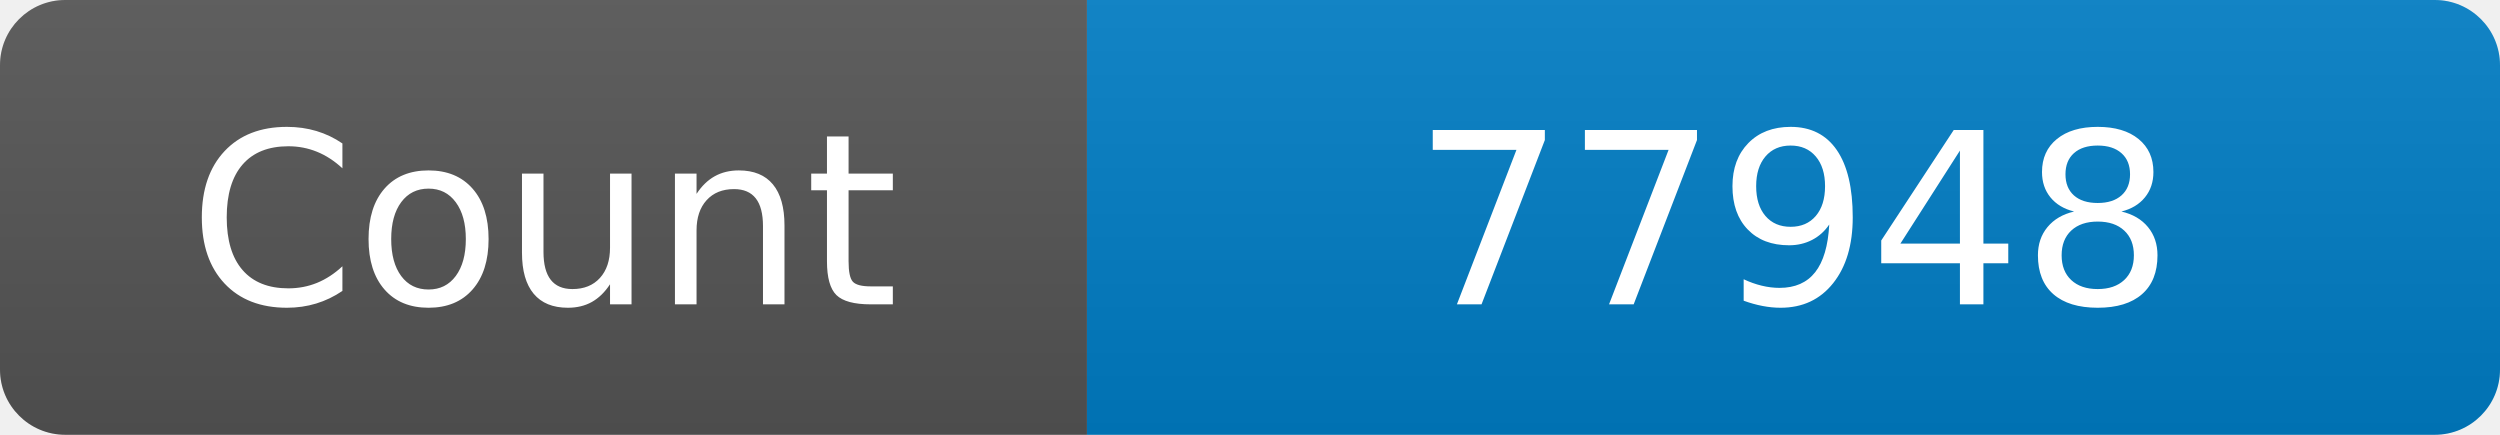
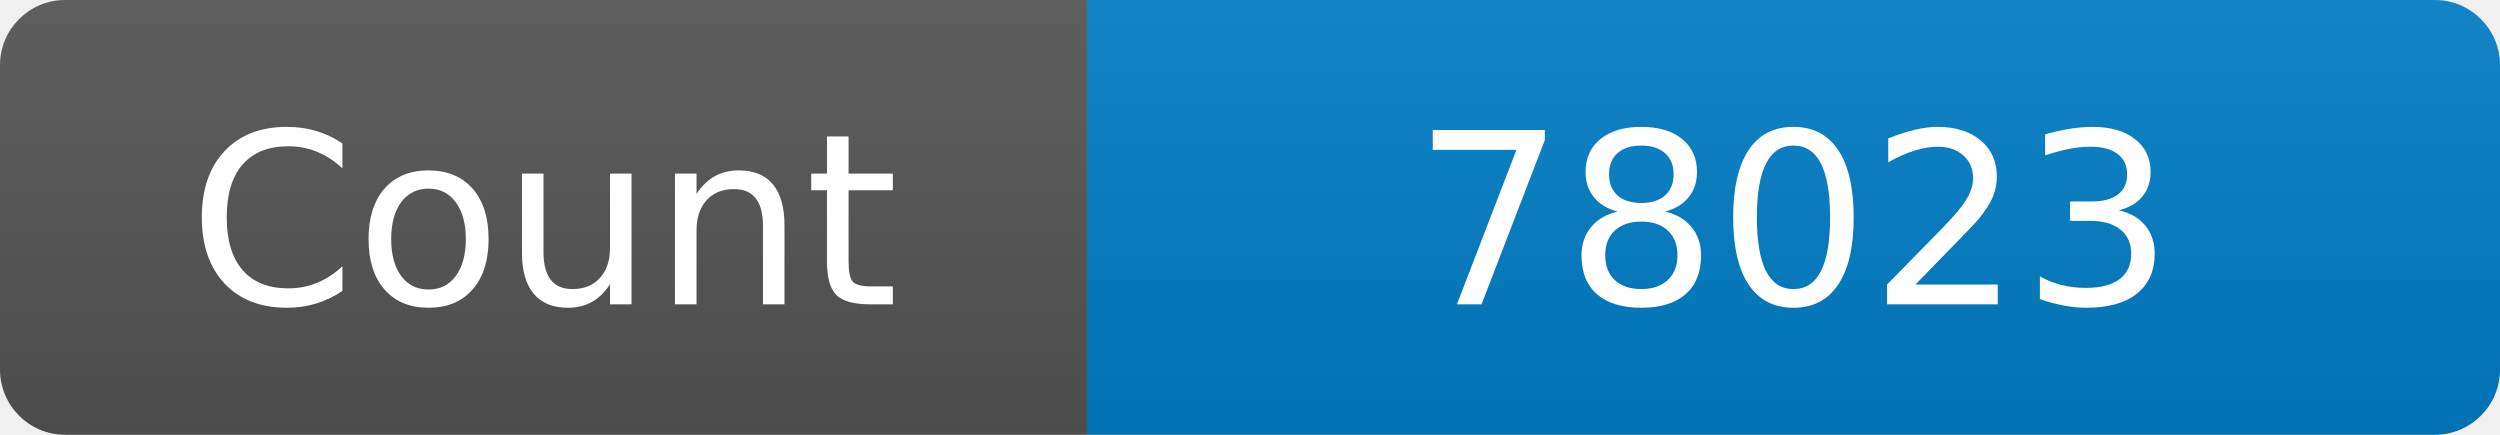
<svg xmlns="http://www.w3.org/2000/svg" width="115" height="20" role="img" aria-label="Maintained?: yes">
  <linearGradient id="s" x2="0" y2="100%">
    <stop offset="0" stop-color="#bbb" stop-opacity=".1" />
    <stop offset="1" stop-opacity=".1" />
  </linearGradient>
  <clipPath id="r">
    <rect width="115" height="20" rx="3" fill="#fff" />
  </clipPath>
  <g clip-path="url(#r)">
    <rect width="50" height="20" fill="#555" />
    <rect x="50" width="160" height="20" fill="#007ec6" />
    <rect width="115" height="20" fill="url(#s)" />
  </g>
  <g fill="#fff" text-anchor="middle" font-family="Verdana,Geneva,DejaVu Sans,sans-serif" font-size="110">
    <text x="250" y="140" transform="scale(.1)" fill="#fff">Count</text>
-     <text x="825" y="140" transform="scale(.1)" fill="#fff">77948</text>
+     <text x="825" y="140" transform="scale(.1)" fill="#fff">78023</text>
  </g>
</svg>
